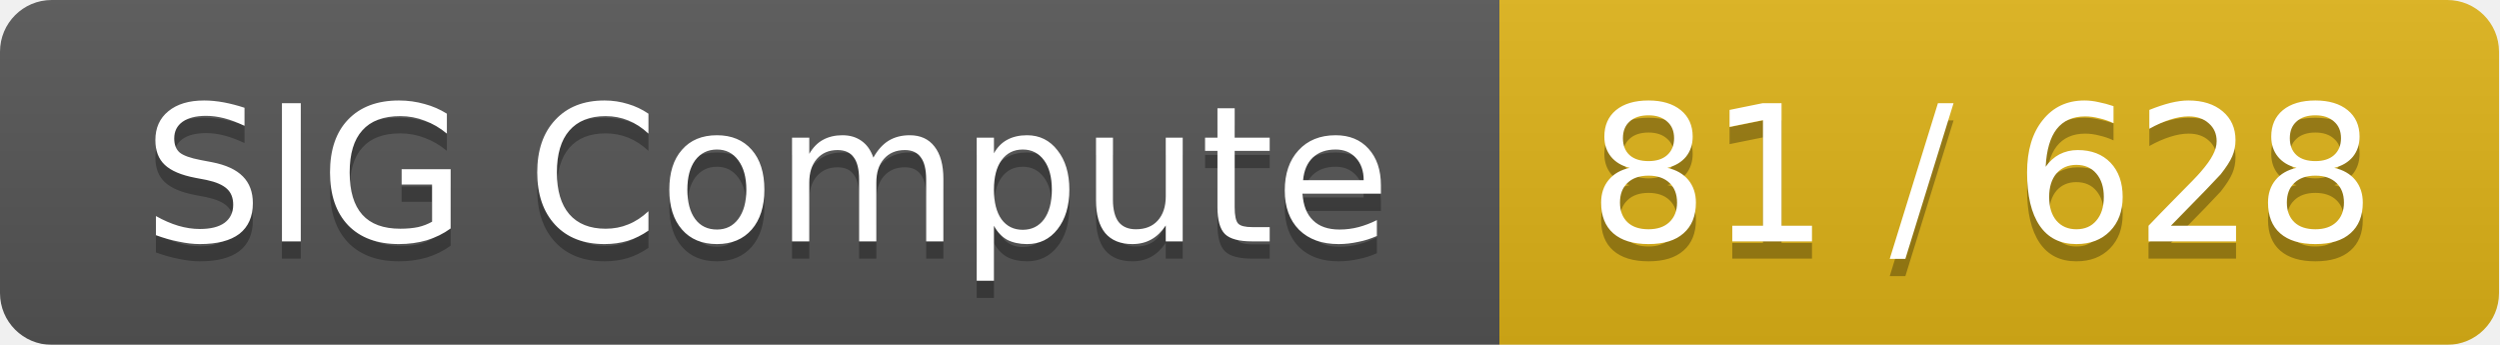
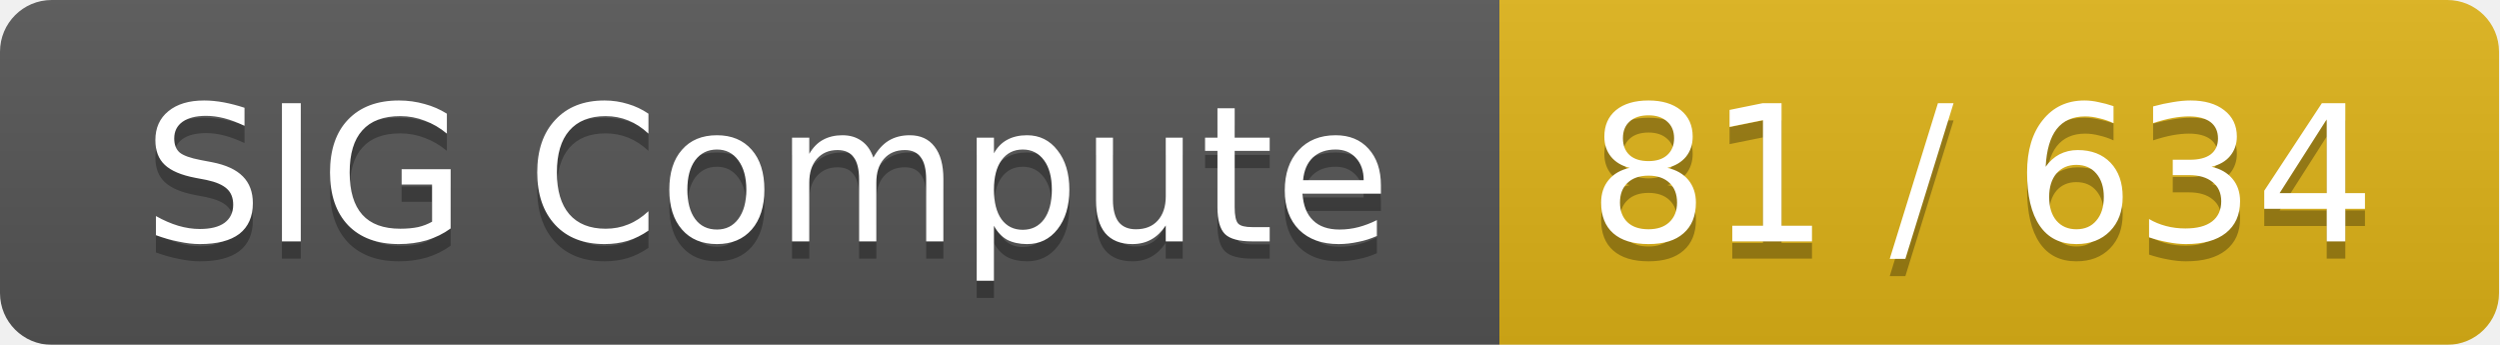
<svg xmlns="http://www.w3.org/2000/svg" width="145" height="20">
  <linearGradient id="smooth" x2="0" y2="100%">
    <stop offset="0" stop-color="#bbb" stop-opacity=".1" />
    <stop offset="1" stop-opacity=".1" />
  </linearGradient>
  <mask id="round">
    <rect width="145" height="20" rx="3" fill="#fff" />
  </mask>
  <g mask="url(#round)">
    <rect width="87" height="20" fill="#555" />
    <rect x="87" width="58" height="20" fill="#dfb317" />
    <rect width="145" height="20" fill="url(#smooth)" />
  </g>
  <g fill="#fff" text-anchor="middle" font-family="DejaVu Sans,Verdana,Geneva,sans-serif" font-size="11">
    <text x="44.5" y="15" fill="#010101" fill-opacity=".3">SIG Compute</text>
    <text x="44.5" y="14">SIG Compute</text>
-     <text x="115" y="15" fill="#010101" fill-opacity=".3">81 / 628</text>
-     <text x="115" y="14">81 / 628</text>
+     <text x="115" y="15" fill="#010101" fill-opacity=".3">81 / 634</text>
+     <text x="115" y="14">81 / 634</text>
  </g>
</svg>
